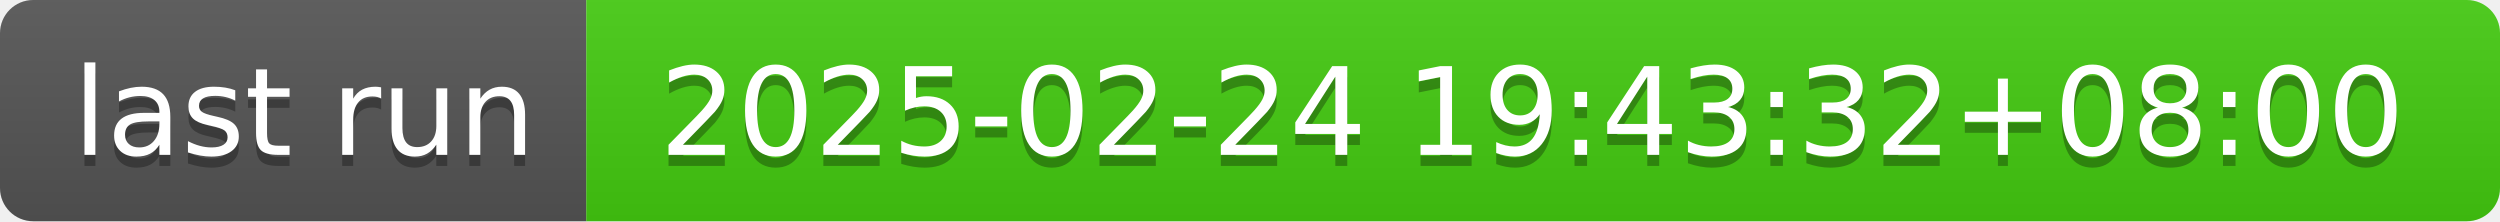
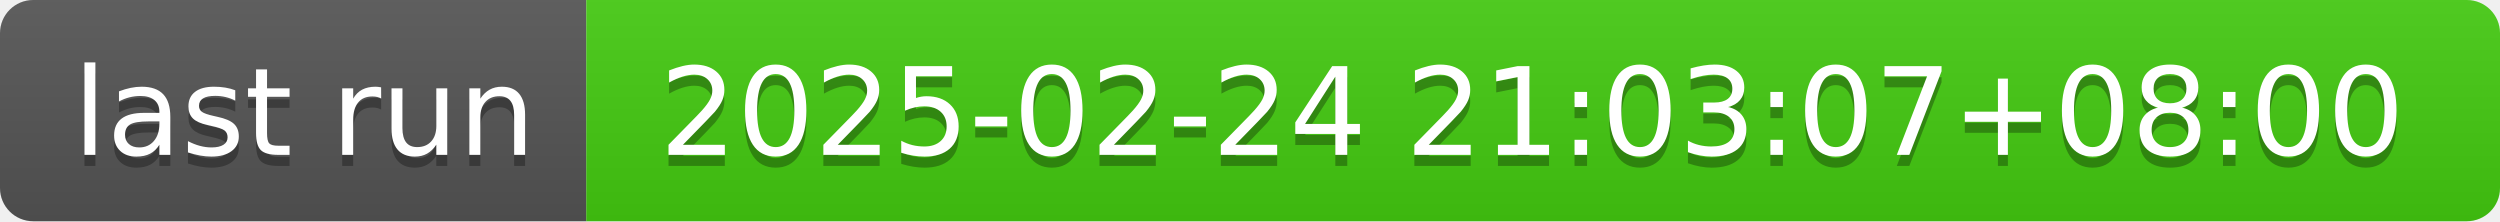
- <svg xmlns="http://www.w3.org/2000/svg" width="226" height="20" role="img" aria-label="last run: 2025-02-24 19:43:32+08:00">
+ <svg xmlns="http://www.w3.org/2000/svg" width="226" height="20" role="img" aria-label="last run: 2025-02-24 21:03:07+08:00">
  <linearGradient id="s" x2="0" y2="100%">
    <stop offset="0" stop-color="#bbb" stop-opacity=".1" />
    <stop offset="1" stop-opacity=".1" />
  </linearGradient>
  <clipPath id="r">
    <rect width="226" height="20" rx="3" fill="#fff" />
  </clipPath>
  <g clip-path="url(#r)">
    <rect width="53" height="20" fill="#555" />
    <rect x="53" width="173" height="20" fill="#4c1" />
    <rect width="226" height="20" fill="url(#s)" />
  </g>
  <g fill="#fff" text-anchor="middle" font-family="Verdana,Geneva,DejaVu Sans,sans-serif" text-rendering="geometricPrecision" font-size="110">
    <text aria-hidden="true" x="275" y="150" fill="#010101" fill-opacity=".3" transform="scale(.1)" textLength="430">last run</text>
    <text x="275" y="140" transform="scale(.1)" fill="#fff" textLength="430">last run</text>
-     <text aria-hidden="true" x="1385" y="150" fill="#010101" fill-opacity=".3" transform="scale(.1)" textLength="1630">2025-02-24 19:43:32+08:00</text>
-     <text x="1385" y="140" transform="scale(.1)" fill="#fff" textLength="1630">2025-02-24 19:43:32+08:00</text>
+     <text aria-hidden="true" x="1385" y="150" fill="#010101" fill-opacity=".3" transform="scale(.1)" textLength="1630">2025-02-24 21:03:07+08:00</text>
+     <text x="1385" y="140" transform="scale(.1)" fill="#fff" textLength="1630">2025-02-24 21:03:07+08:00</text>
  </g>
</svg>
